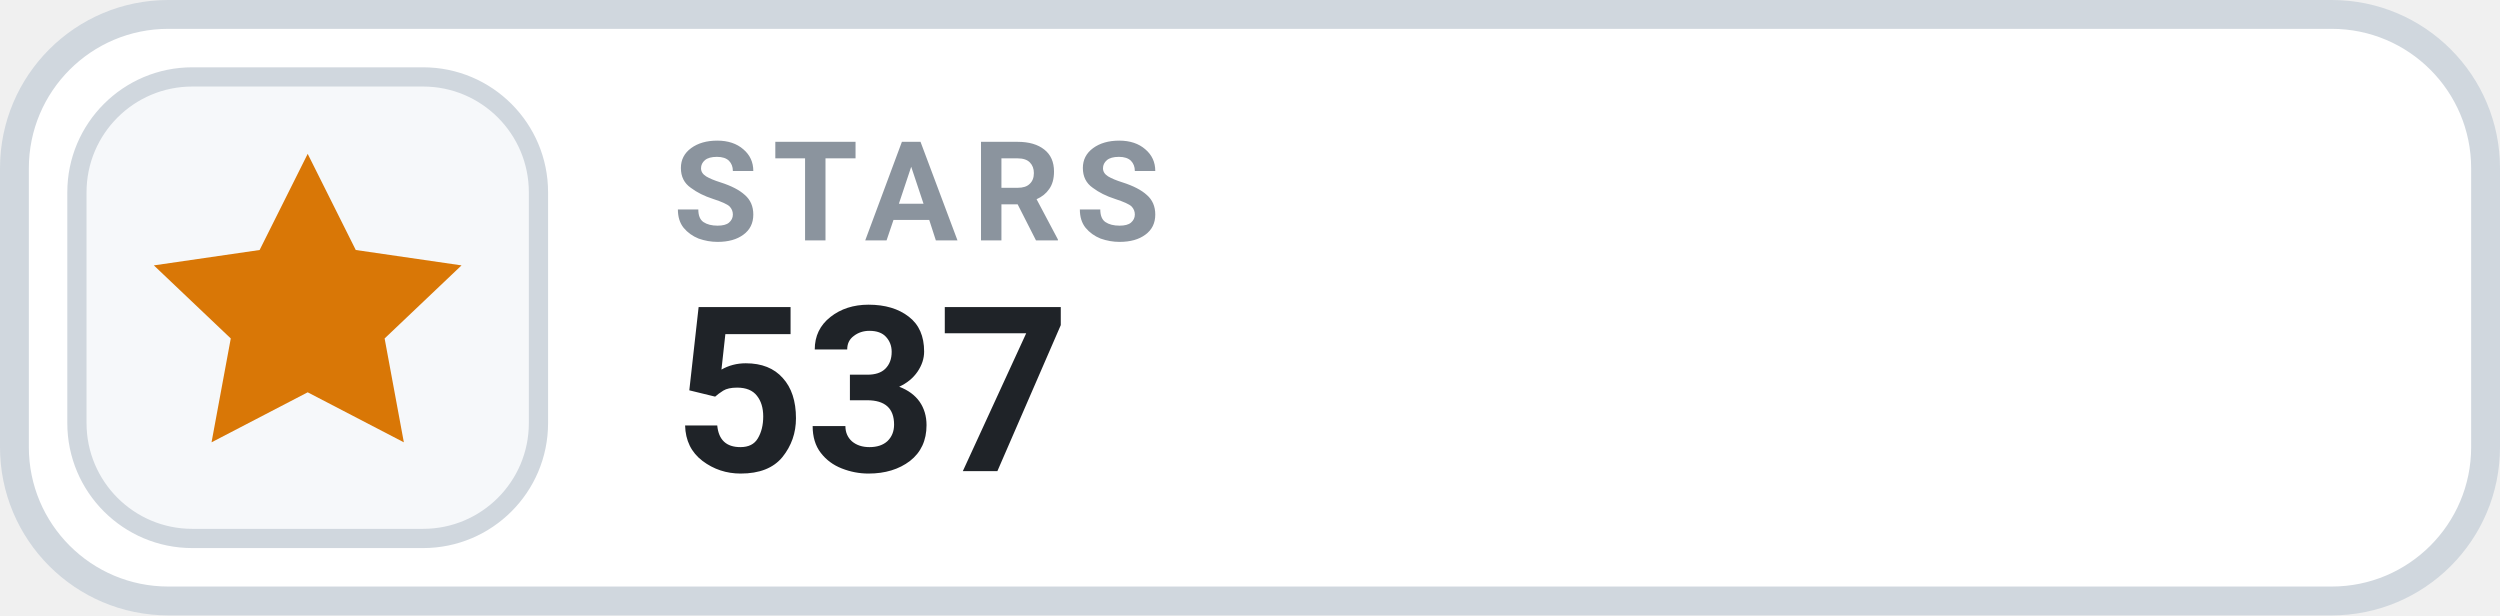
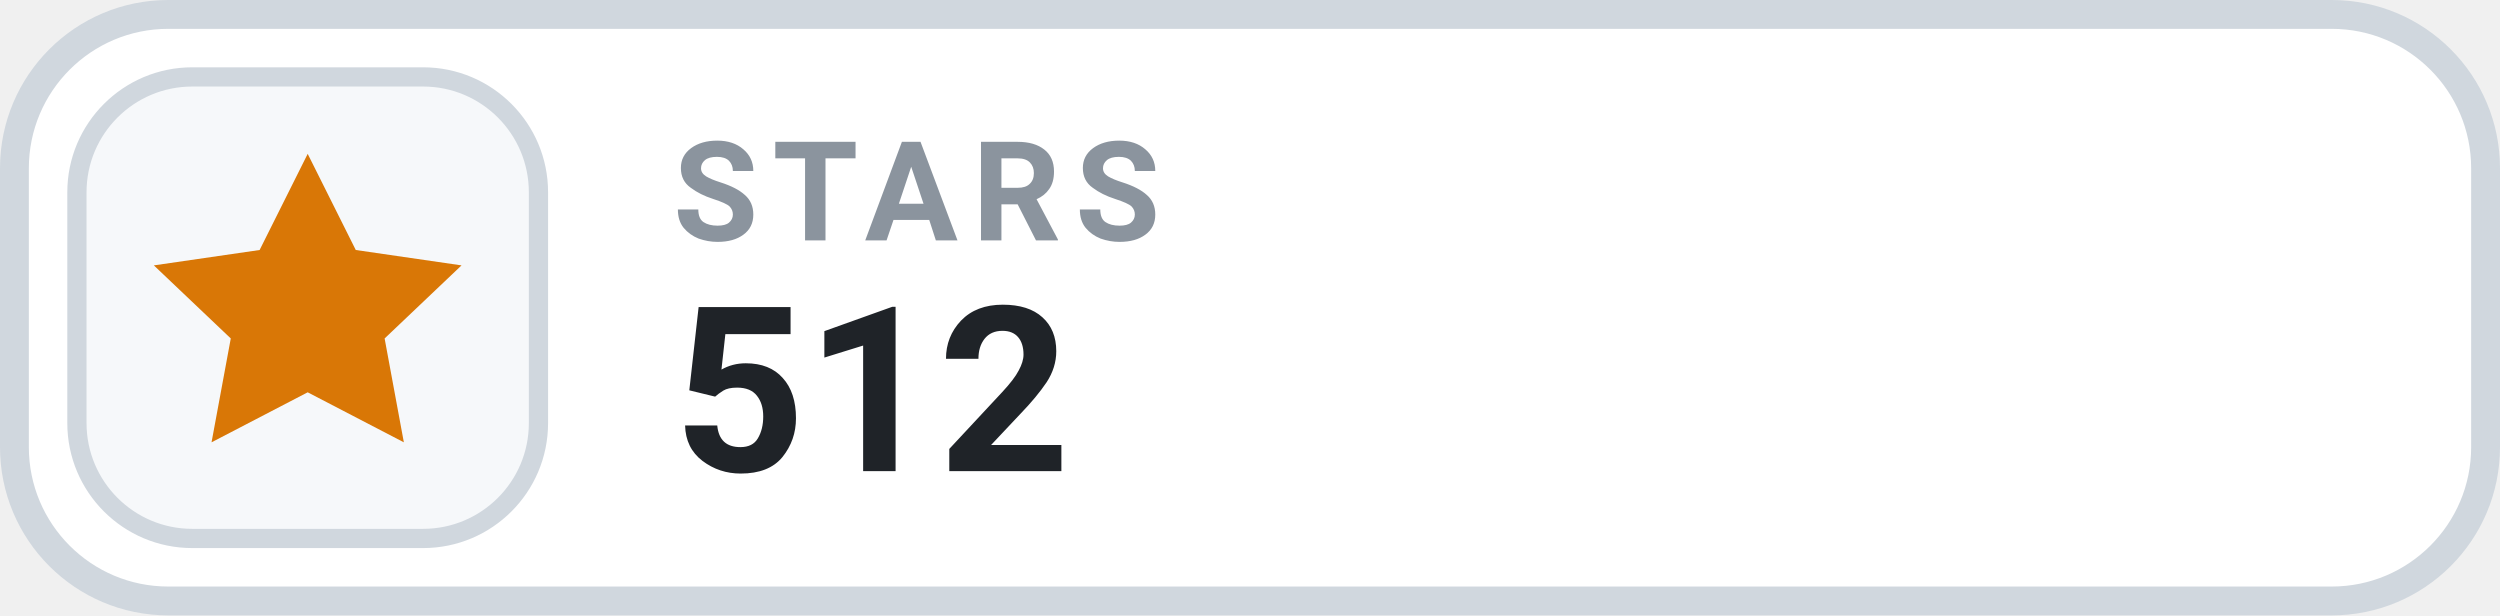
- <svg xmlns="http://www.w3.org/2000/svg" width="130" height="32" viewBox="0 0 130 32" role="img" aria-label="STARS 537">
+ <svg xmlns="http://www.w3.org/2000/svg" width="130" height="32" viewBox="0 0 130 32" role="img" aria-label="STARS 512">
  <rect x=".75" y=".75" width="128.5" height="30.5" rx="8" fill="#FFFFFF" stroke="#D0D7DE" stroke-width="1.5" />
  <rect x="4" y="4" width="24" height="24" rx="6" fill="#F6F8FA" stroke="#D0D7DE" stroke-width="1" />
  <g transform="translate(16 16)" style="color:#D97706;">
    <path d="M0 -8 l2.5 5 5.5 .8 -4 3.8 1 5.4 -5 -2.6 -5 2.6 1 -5.4 -4 -3.8 5.5 -.8 Z" fill="currentColor" />
  </g>
  <text x="35" y="12.5" fill="#8B949E" font-family="-apple-system,BlinkMacSystemFont,'Segoe UI',Roboto,Helvetica,Arial,sans-serif" font-size="7.2" font-weight="700" letter-spacing=".75">STARS</text>
-   <text x="35" y="24.5" fill="#1F2328" font-family="-apple-system,BlinkMacSystemFont,'Segoe UI',Roboto,Helvetica,Arial,sans-serif" font-size="12" font-weight="700">537</text>
+   <text x="35" y="24.5" fill="#1F2328" font-family="-apple-system,BlinkMacSystemFont,'Segoe UI',Roboto,Helvetica,Arial,sans-serif" font-size="12" font-weight="700">512</text>
</svg>
